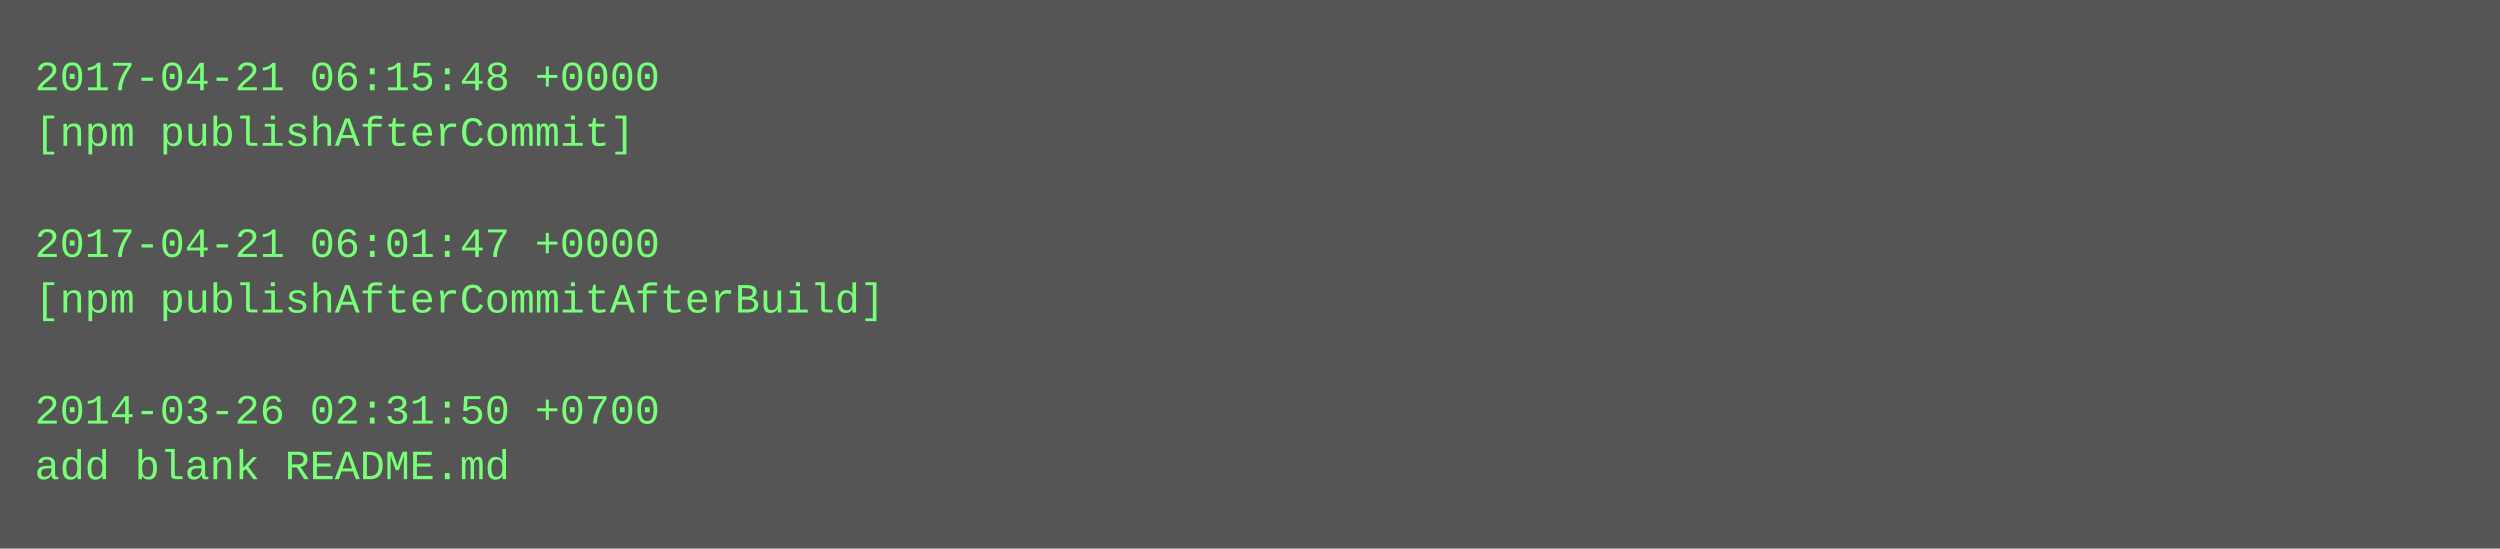
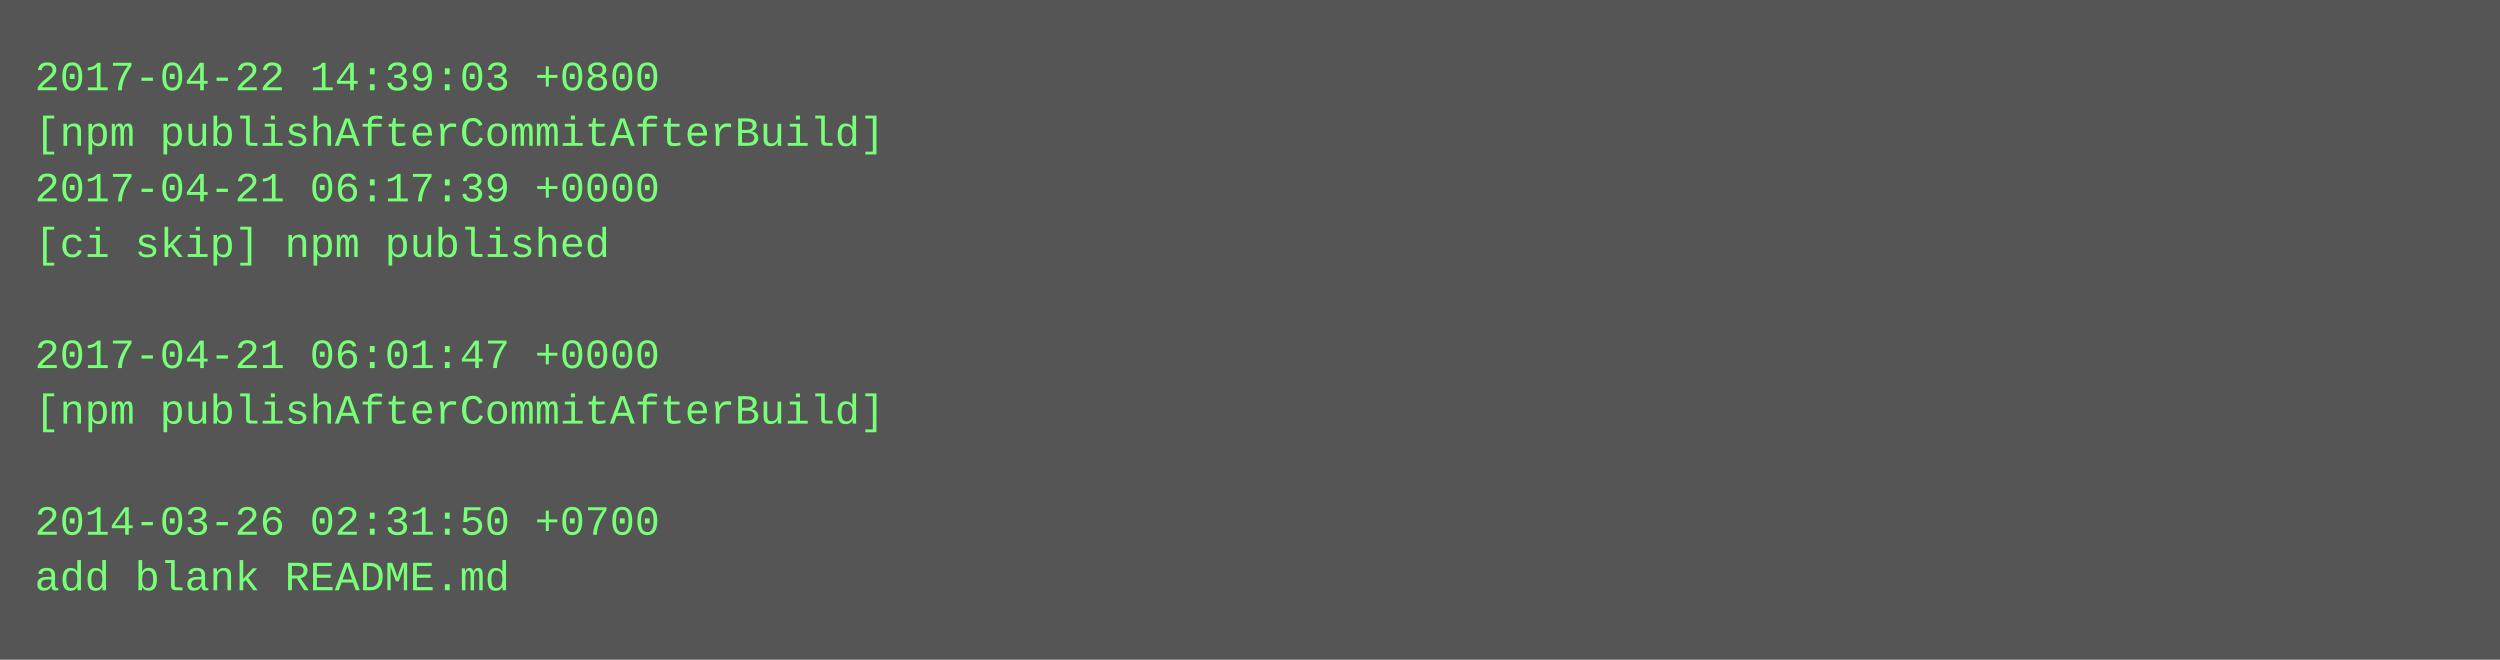
- <svg xmlns="http://www.w3.org/2000/svg" height="158" width="720">
-   <rect height="158" fill="#555" width="720" />
+ <svg xmlns="http://www.w3.org/2000/svg" height="190" width="720">
+   <rect height="190" fill="#555" width="720" />
  <text fill="#7f7" font-family="Courier New" font-size="12" xml:space="preserve">
-     <tspan x="10" y="26">2017-04-21 06:15:48 +0000</tspan>
-     <tspan x="10" y="42">[npm publishAfterCommit]</tspan>
-     <tspan x="10" y="58" />
-     <tspan x="10" y="74">2017-04-21 06:01:47 +0000</tspan>
-     <tspan x="10" y="90">[npm publishAfterCommitAfterBuild]</tspan>
-     <tspan x="10" y="106" />
-     <tspan x="10" y="122">2014-03-26 02:31:50 +0700</tspan>
-     <tspan x="10" y="138">add blank README.md</tspan>
+     <tspan x="10" y="26">2017-04-22 14:39:03 +0800</tspan>
+     <tspan x="10" y="42">[npm publishAfterCommitAfterBuild]</tspan>
+     <tspan x="10" y="58">2017-04-21 06:17:39 +0000</tspan>
+     <tspan x="10" y="74">[ci skip] npm published</tspan>
+     <tspan x="10" y="90" />
+     <tspan x="10" y="106">2017-04-21 06:01:47 +0000</tspan>
+     <tspan x="10" y="122">[npm publishAfterCommitAfterBuild]</tspan>
+     <tspan x="10" y="138" />
+     <tspan x="10" y="154">2014-03-26 02:31:50 +0700</tspan>
+     <tspan x="10" y="170">add blank README.md</tspan>
  </text>
</svg>
